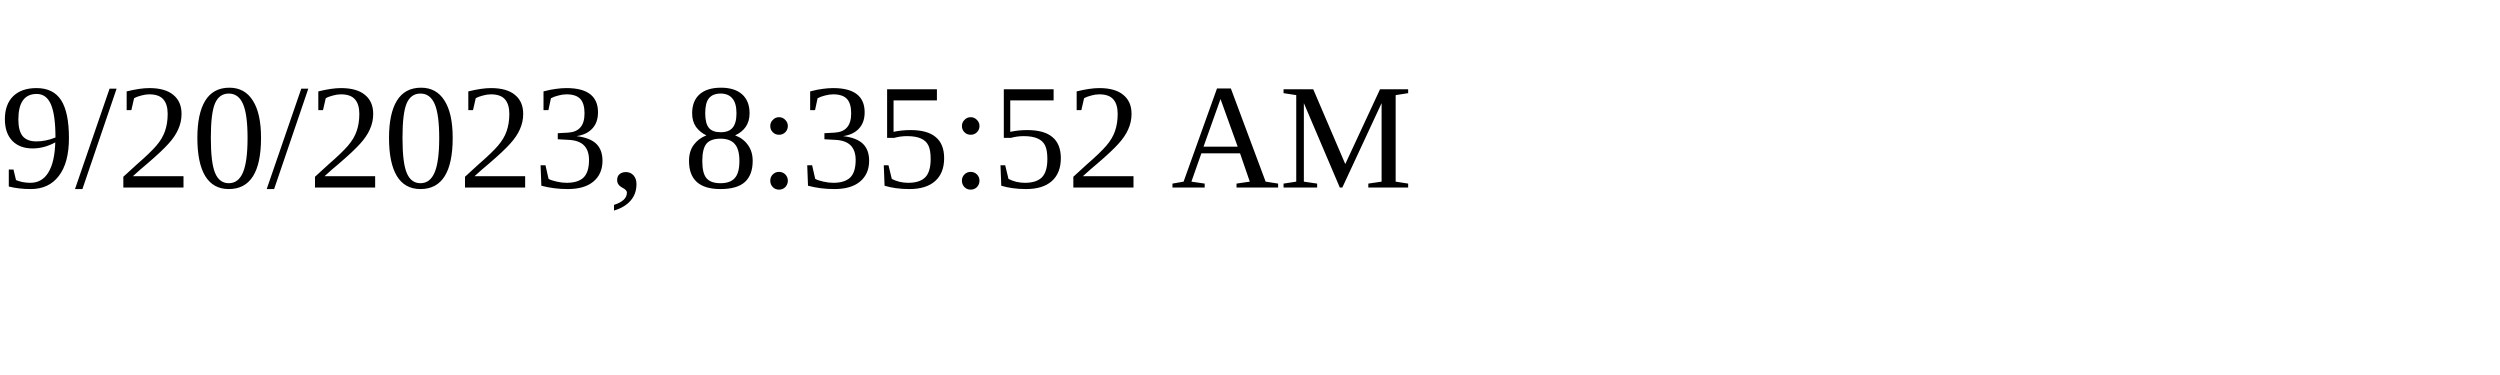
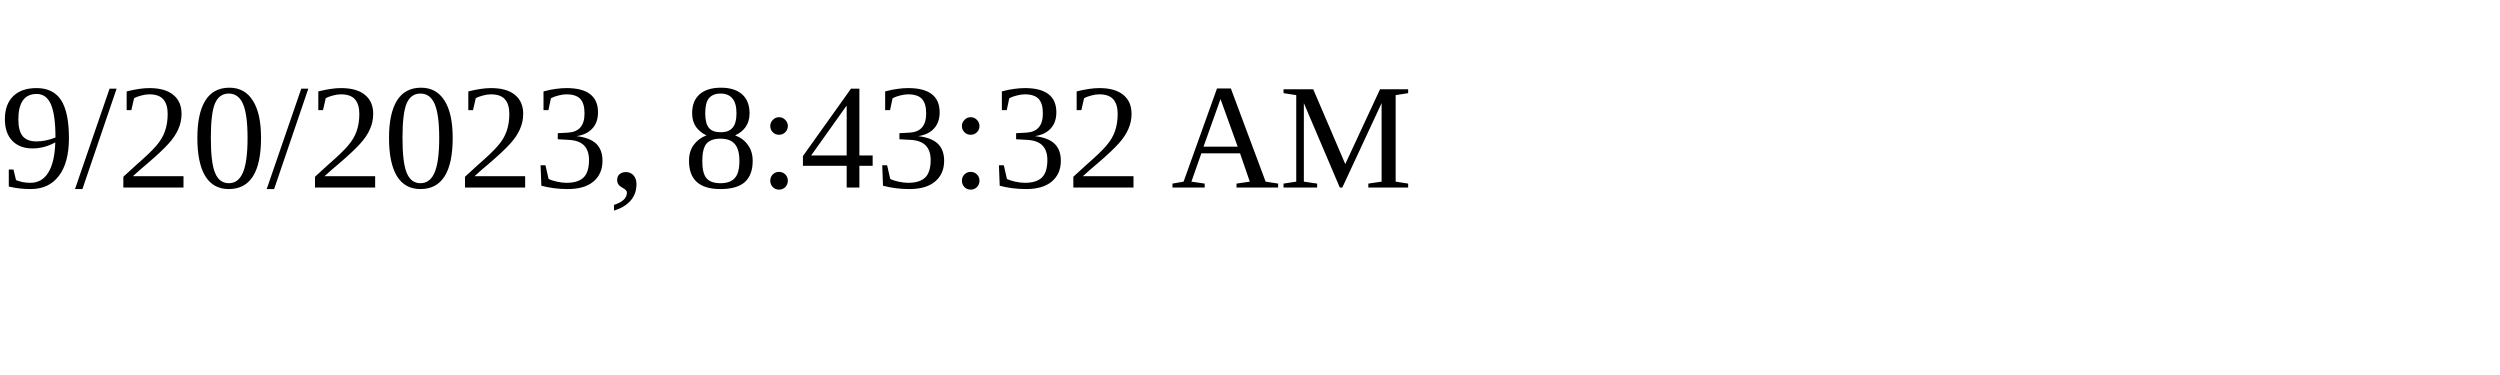
<svg xmlns="http://www.w3.org/2000/svg" height="30" width="200">
-   <text x="0" y="15">9/20/2023, 8:35:52 AM</text>
+   <text x="0" y="15">9/20/2023, 8:43:32 AM</text>
</svg>
